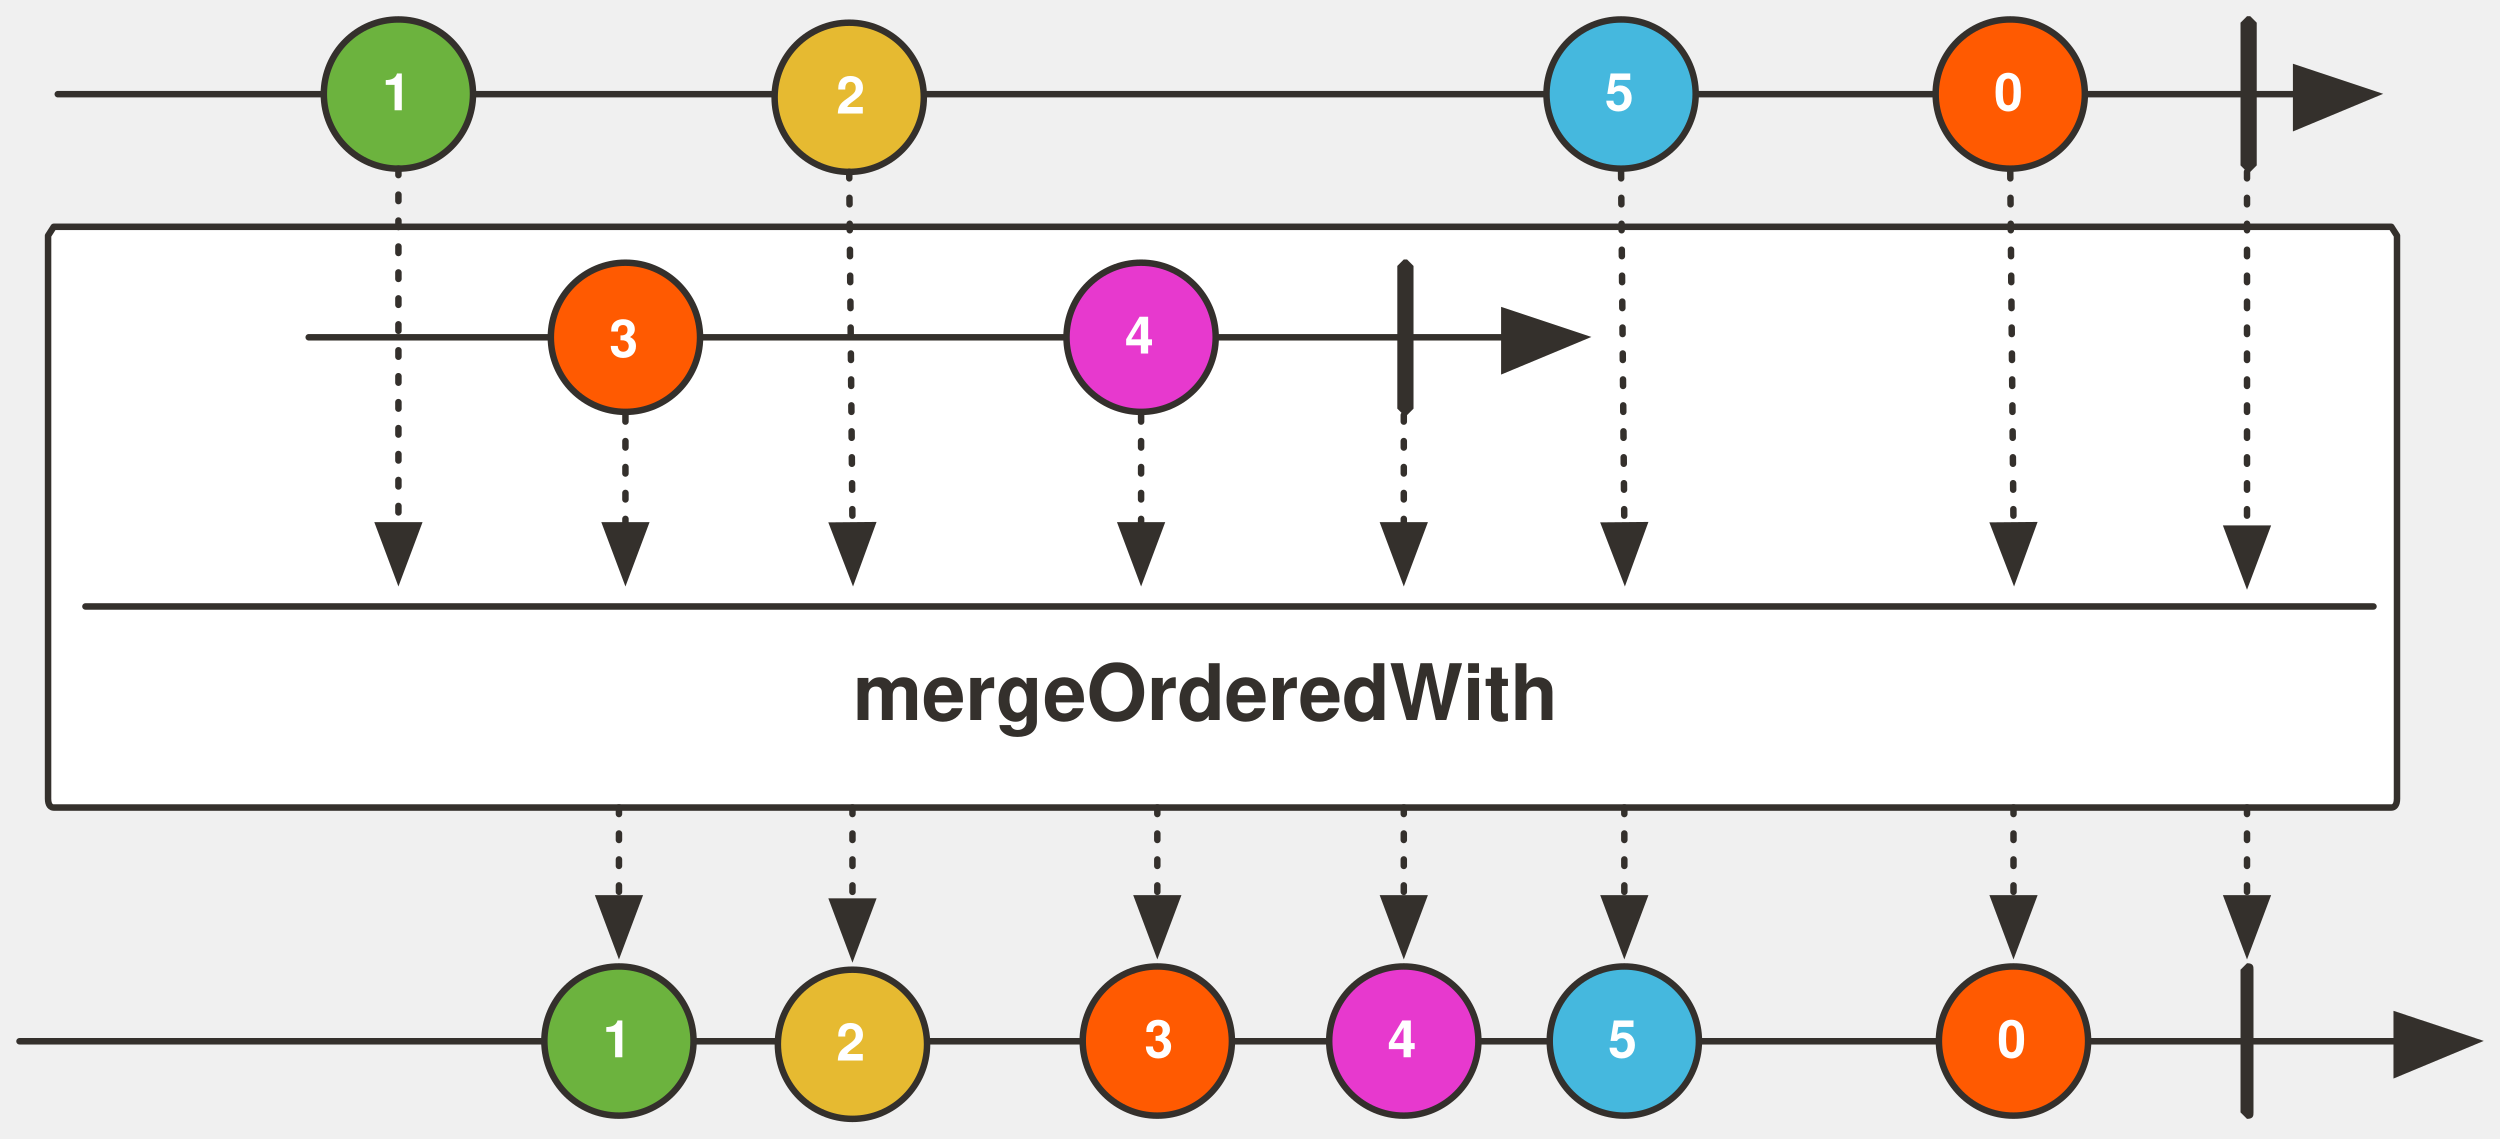
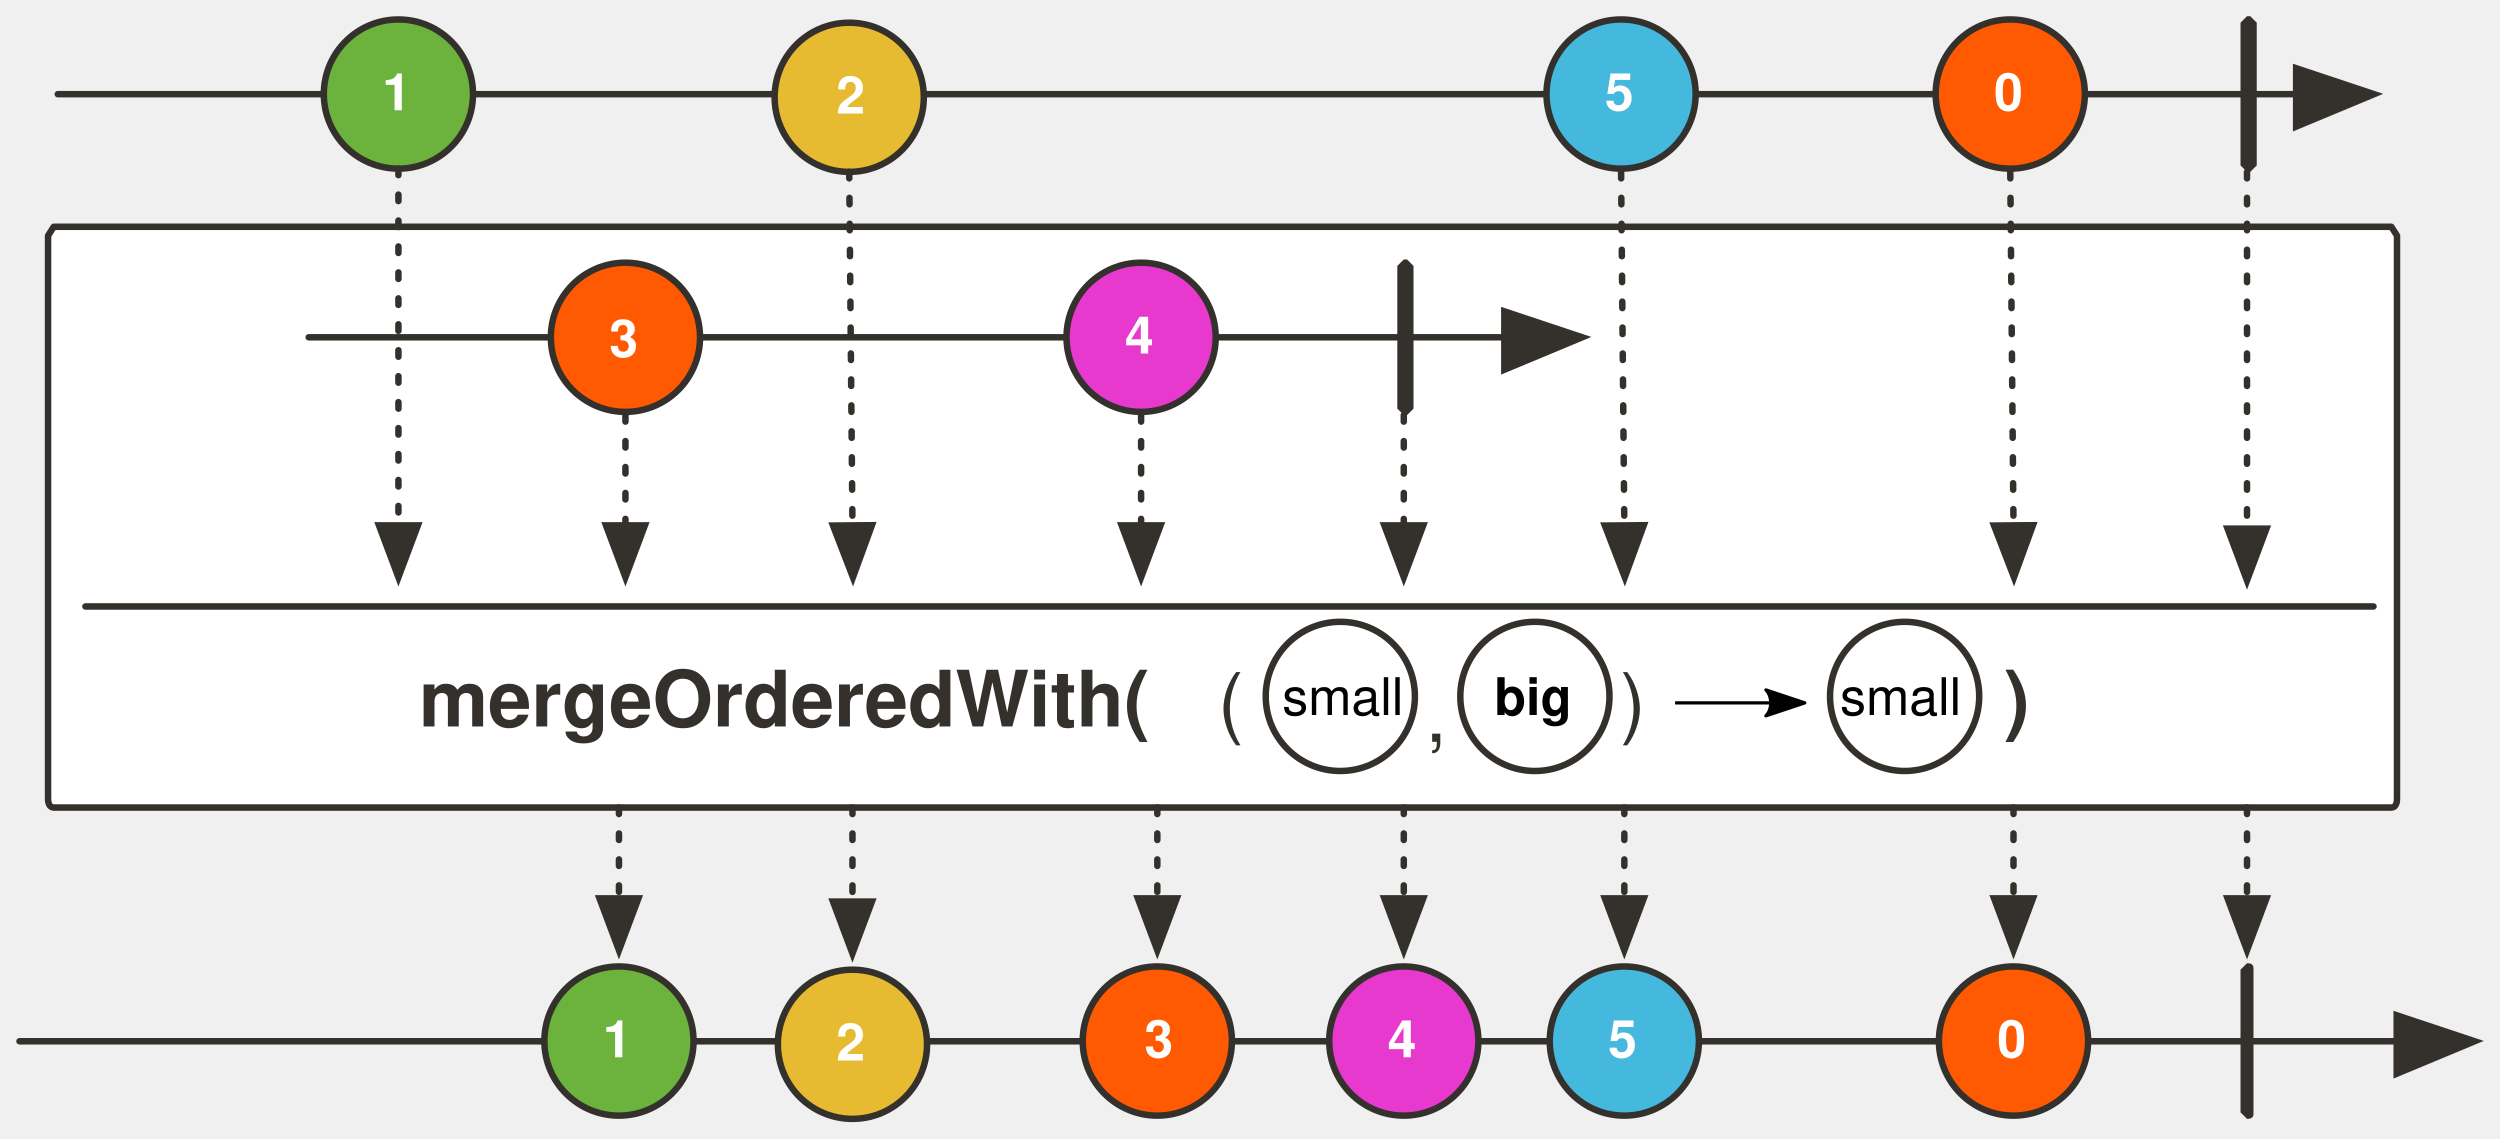
<svg xmlns="http://www.w3.org/2000/svg" version="1.1" viewBox="20 19 770.86 351" width="770.86" height="351" id="svg191">
  <defs id="defs16">
    <marker orient="auto" overflow="visible" markerUnits="strokeWidth" id="FilledArrow_Marker" stroke-miterlimit="10" viewBox="-1 -6 14 12" markerWidth="14" markerHeight="12" style="color:#34302c;overflow:visible;stroke-linejoin:miter;stroke-miterlimit:10">
      <g id="g4">
        <path d="M 12,0 0,-4 v 9 z" id="path2" style="fill:currentColor;stroke:currentColor;stroke-width:1" />
      </g>
    </marker>
    <font-face font-family="'Tahoma','Nimbus Sans L'" font-size="16" panose-1="2 0 8 3 0 0 0 9 0 4" units-per-em="1000" underline-position="-100" underline-thickness="50" slope="0" x-height="517" cap-height="714" ascent="975" descent="-217" font-weight="700" id="font-face7" stemv="0" stemh="0" accent-height="0" ideographic="0" alphabetic="0" mathematical="0" hanging="0" v-ideographic="0" v-alphabetic="0" v-mathematical="0" v-hanging="0" strikethrough-position="0" strikethrough-thickness="0" overline-position="0" overline-thickness="0">
      <font-face-src>
        <font-face-name name="Tahoma-Bold" />
      </font-face-src>
    </font-face>
    <marker orient="auto" overflow="visible" markerUnits="strokeWidth" id="FilledArrow_Marker_2" stroke-miterlimit="10" viewBox="-1 -5 11 10" markerWidth="11" markerHeight="10" style="color:#34302c;overflow:visible;stroke-linejoin:miter;stroke-miterlimit:10">
      <g id="g11">
        <path d="M 8,0 0,-3 v 6 z" id="path9" style="fill:currentColor;stroke:currentColor;stroke-width:1" />
      </g>
    </marker>
    <font-face font-family="'Tahoma','Nimbus Sans L'" font-size="24" panose-1="2 11 9 2 3 0 4 2 2 3" units-per-em="1000" underline-position="-75" underline-thickness="50" slope="0" x-height="501" cap-height="682" ascent="923" descent="-235" font-weight="700" id="font-face14" stemv="0" stemh="0" accent-height="0" ideographic="0" alphabetic="0" mathematical="0" hanging="0" v-ideographic="0" v-alphabetic="0" v-mathematical="0" v-hanging="0" strikethrough-position="0" strikethrough-thickness="0" overline-position="0" overline-thickness="0">
      <font-face-src>
        <font-face-name name="Tahoma-Bold" />
      </font-face-src>
    </font-face>
    <marker orient="auto" overflow="visible" markerUnits="strokeWidth" id="FilledArrow_Marker-3" stroke-miterlimit="10" viewBox="-1 -6 14 12" markerWidth="14" markerHeight="12" style="color:#34302c;overflow:visible;stroke-linejoin:miter;stroke-miterlimit:10">
      <g id="g4-6">
        <path d="M 12,0 0,-4 v 9 z" id="path2-7" style="fill:currentColor;stroke:currentColor;stroke-width:1" />
      </g>
    </marker>
    <marker orient="auto" overflow="visible" markerUnits="strokeWidth" id="FilledArrow_Marker_2-5" stroke-miterlimit="10" viewBox="-1 -5 11 10" markerWidth="11" markerHeight="10" style="color:#34302c;overflow:visible;stroke-linejoin:miter;stroke-miterlimit:10">
      <g id="g9">
        <path d="M 8,0 0,-3 v 6 z" id="path7" style="fill:currentColor;stroke:currentColor;stroke-width:1" />
      </g>
    </marker>
    <marker orient="auto" overflow="visible" markerUnits="strokeWidth" id="marker929" stroke-miterlimit="10" viewBox="-1 -5 11 10" markerWidth="11" markerHeight="10" style="color:#34302c;overflow:visible;stroke-linejoin:miter;stroke-miterlimit:10">
      <g id="g927">
        <path d="M 8,0 0,-3 v 6 z" id="path925" style="fill:currentColor;stroke:currentColor;stroke-width:1" />
      </g>
    </marker>
    <marker orient="auto" overflow="visible" markerUnits="strokeWidth" id="marker935" stroke-miterlimit="10" viewBox="-1 -5 11 10" markerWidth="11" markerHeight="10" style="color:#34302c;overflow:visible;stroke-linejoin:miter;stroke-miterlimit:10">
      <g id="g933">
        <path d="M 8,0 0,-3 v 6 z" id="path931" style="fill:currentColor;stroke:currentColor;stroke-width:1" />
      </g>
    </marker>
    <marker orient="auto" overflow="visible" markerUnits="strokeWidth" id="marker941" stroke-miterlimit="10" viewBox="-1 -5 11 10" markerWidth="11" markerHeight="10" style="color:#34302c;overflow:visible;stroke-linejoin:miter;stroke-miterlimit:10">
      <g id="g939">
        <path d="M 8,0 0,-3 v 6 z" id="path937" style="fill:currentColor;stroke:currentColor;stroke-width:1" />
      </g>
    </marker>
    <marker orient="auto" overflow="visible" markerUnits="strokeWidth" id="marker947" stroke-miterlimit="10" viewBox="-1 -6 14 12" markerWidth="14" markerHeight="12" style="color:#34302c;overflow:visible;stroke-linejoin:miter;stroke-miterlimit:10">
      <g id="g945">
        <path d="M 12,0 0,-4 v 9 z" id="path943" style="fill:currentColor;stroke:currentColor;stroke-width:1" />
      </g>
    </marker>
    <marker orient="auto" overflow="visible" markerUnits="strokeWidth" id="marker953" stroke-miterlimit="10" viewBox="-1 -5 11 10" markerWidth="11" markerHeight="10" style="color:#34302c;overflow:visible;stroke-linejoin:miter;stroke-miterlimit:10">
      <g id="g951">
        <path d="M 8,0 0,-3 v 6 z" id="path949" style="fill:currentColor;stroke:currentColor;stroke-width:1" />
      </g>
    </marker>
    <marker orient="auto" overflow="visible" markerUnits="strokeWidth" id="marker959" stroke-miterlimit="10" viewBox="-1 -5 11 10" markerWidth="11" markerHeight="10" style="color:#34302c;overflow:visible;stroke-linejoin:miter;stroke-miterlimit:10">
      <g id="g957">
        <path d="M 8,0 0,-3 v 6 z" id="path955" style="fill:currentColor;stroke:currentColor;stroke-width:1" />
      </g>
    </marker>
    <marker orient="auto" overflow="visible" markerUnits="strokeWidth" id="marker965" stroke-miterlimit="10" viewBox="-1 -5 11 10" markerWidth="11" markerHeight="10" style="color:#34302c;overflow:visible;stroke-linejoin:miter;stroke-miterlimit:10">
      <g id="g963">
        <path d="M 8,0 0,-3 v 6 z" id="path961" style="fill:currentColor;stroke:currentColor;stroke-width:1" />
      </g>
    </marker>
    <marker orient="auto" overflow="visible" markerUnits="strokeWidth" id="marker971" stroke-miterlimit="10" viewBox="-1 -6 14 12" markerWidth="14" markerHeight="12" style="color:#34302c;overflow:visible;stroke-linejoin:miter;stroke-miterlimit:10">
      <g id="g969">
        <path d="M 12,0 0,-4 v 9 z" id="path967" style="fill:currentColor;stroke:currentColor;stroke-width:1" />
      </g>
    </marker>
    <marker orient="auto" overflow="visible" markerUnits="strokeWidth" id="marker977" stroke-miterlimit="10" viewBox="-1 -5 11 10" markerWidth="11" markerHeight="10" style="color:#34302c;overflow:visible;stroke-linejoin:miter;stroke-miterlimit:10">
      <g id="g975">
        <path d="M 8,0 0,-3 v 6 z" id="path973" style="fill:currentColor;stroke:currentColor;stroke-width:1" />
      </g>
    </marker>
    <marker orient="auto" overflow="visible" markerUnits="strokeWidth" id="marker983" stroke-miterlimit="10" viewBox="-1 -5 11 10" markerWidth="11" markerHeight="10" style="color:#34302c;overflow:visible;stroke-linejoin:miter;stroke-miterlimit:10">
      <g id="g981">
        <path d="M 8,0 0,-3 v 6 z" id="path979" style="fill:currentColor;stroke:currentColor;stroke-width:1" />
      </g>
    </marker>
    <marker orient="auto" overflow="visible" markerUnits="strokeWidth" id="marker989" stroke-miterlimit="10" viewBox="-1 -5 11 10" markerWidth="11" markerHeight="10" style="color:#34302c;overflow:visible;stroke-linejoin:miter;stroke-miterlimit:10">
      <g id="g987">
        <path d="M 8,0 0,-3 v 6 z" id="path985" style="fill:currentColor;stroke:currentColor;stroke-width:1" />
      </g>
    </marker>
    <marker orient="auto" overflow="visible" markerUnits="strokeWidth" id="marker995" stroke-miterlimit="10" viewBox="-1 -5 11 10" markerWidth="11" markerHeight="10" style="color:#34302c;overflow:visible;stroke-linejoin:miter;stroke-miterlimit:10">
      <g id="g993">
        <path d="M 8,0 0,-3 v 6 z" id="path991" style="fill:currentColor;stroke:currentColor;stroke-width:1" />
      </g>
    </marker>
    <marker orient="auto" overflow="visible" markerUnits="strokeWidth" id="marker1001" stroke-miterlimit="10" viewBox="-1 -5 11 10" markerWidth="11" markerHeight="10" style="color:#34302c;overflow:visible;stroke-linejoin:miter;stroke-miterlimit:10">
      <g id="g999">
        <path d="M 8,0 0,-3 v 6 z" id="path997" style="fill:currentColor;stroke:currentColor;stroke-width:1" />
      </g>
    </marker>
    <marker orient="auto" overflow="visible" markerUnits="strokeWidth" id="marker1007" stroke-miterlimit="10" viewBox="-1 -5 11 10" markerWidth="11" markerHeight="10" style="color:#34302c;overflow:visible;stroke-linejoin:miter;stroke-miterlimit:10">
      <g id="g1005">
        <path d="M 8,0 0,-3 v 6 z" id="path1003" style="fill:currentColor;stroke:currentColor;stroke-width:1" />
      </g>
    </marker>
    <marker orient="auto" overflow="visible" markerUnits="strokeWidth" id="FilledArrow_Marker-5-2-1" stroke-miterlimit="10" viewBox="-1 -6 14 12" markerWidth="14" markerHeight="12" style="color:#34302c;overflow:visible;stroke-linejoin:miter;stroke-miterlimit:10">
      <g id="g4-3-7-2">
        <path d="M 12,0 0,-4 v 9 z" id="path2-5-0-7" style="fill:currentColor;stroke:currentColor;stroke-width:1" />
      </g>
    </marker>
    <marker orient="auto" overflow="visible" markerUnits="strokeWidth" id="marker1016" stroke-miterlimit="10" viewBox="-1 -6 14 12" markerWidth="14" markerHeight="12" style="color:#34302c;overflow:visible;stroke-linejoin:miter;stroke-miterlimit:10">
      <g id="g1014">
        <path d="M 12,0 0,-4 v 9 z" id="path1012" style="fill:currentColor;stroke:currentColor;stroke-width:1" />
      </g>
    </marker>
    <marker orient="auto" overflow="visible" markerUnits="strokeWidth" id="FilledArrow_Marker-5-2-1-6" stroke-miterlimit="10" viewBox="-1 -6 14 12" markerWidth="14" markerHeight="12" style="color:#34302c;overflow:visible;stroke-linejoin:miter;stroke-miterlimit:10">
      <g id="g4-3-7-2-2">
        <path d="M 12,0 0,-4 v 9 z" id="path2-5-0-7-9" style="fill:currentColor;stroke:currentColor;stroke-width:1" />
      </g>
    </marker>
    <marker orient="auto" overflow="visible" markerUnits="strokeWidth" id="marker1168" stroke-miterlimit="10" viewBox="-1 -6 14 12" markerWidth="14" markerHeight="12" style="color:#34302c;overflow:visible;stroke-linejoin:miter;stroke-miterlimit:10">
      <g id="g1166">
        <path d="M 12,0 0,-4 v 9 z" id="path1164" style="fill:currentColor;stroke:currentColor;stroke-width:1" />
      </g>
    </marker>
    <marker orient="auto" overflow="visible" markerUnits="strokeWidth" id="FilledArrow_Marker-3-4" stroke-miterlimit="10" viewBox="-1 -6 14 12" markerWidth="14" markerHeight="12" style="color:#34302c;overflow:visible;stroke-linejoin:miter;stroke-miterlimit:10">
      <g id="g4-6-3">
        <path d="M 12,0 0,-4 v 9 z" id="path2-7-4" style="fill:currentColor;stroke:currentColor;stroke-width:1" />
      </g>
    </marker>
    <marker orient="auto" overflow="visible" markerUnits="strokeWidth" id="FilledArrow_Marker_2-5-3" stroke-miterlimit="10" viewBox="-1 -5 11 10" markerWidth="11" markerHeight="10" style="color:#34302c;overflow:visible;stroke-linejoin:miter;stroke-miterlimit:10">
      <g id="g9-9">
        <path d="M 8,0 0,-3 v 6 z" id="path7-1" style="fill:currentColor;stroke:currentColor;stroke-width:1" />
      </g>
    </marker>
    <marker orient="auto" overflow="visible" markerUnits="strokeWidth" id="marker8377" stroke-miterlimit="10" viewBox="-1 -5 11 10" markerWidth="11" markerHeight="10" style="color:#34302c;overflow:visible;stroke-linejoin:miter;stroke-miterlimit:10">
      <g id="g8375">
        <path d="M 8,0 0,-3 v 6 z" id="path8373" style="fill:currentColor;stroke:currentColor;stroke-width:1" />
      </g>
    </marker>
    <marker orient="auto" overflow="visible" markerUnits="strokeWidth" id="marker8383" stroke-miterlimit="10" viewBox="-1 -5 11 10" markerWidth="11" markerHeight="10" style="color:#34302c;overflow:visible;stroke-linejoin:miter;stroke-miterlimit:10">
      <g id="g8381">
        <path d="M 8,0 0,-3 v 6 z" id="path8379" style="fill:currentColor;stroke:currentColor;stroke-width:1" />
      </g>
    </marker>
    <marker orient="auto" overflow="visible" markerUnits="strokeWidth" id="marker8389" stroke-miterlimit="10" viewBox="-1 -5 11 10" markerWidth="11" markerHeight="10" style="color:#34302c;overflow:visible;stroke-linejoin:miter;stroke-miterlimit:10">
      <g id="g8387">
        <path d="M 8,0 0,-3 v 6 z" id="path8385" style="fill:currentColor;stroke:currentColor;stroke-width:1" />
      </g>
    </marker>
    <marker orient="auto" overflow="visible" markerUnits="strokeWidth" id="marker8395" stroke-miterlimit="10" viewBox="-1 -6 14 12" markerWidth="14" markerHeight="12" style="color:#34302c;overflow:visible;stroke-linejoin:miter;stroke-miterlimit:10">
      <g id="g8393">
        <path d="M 12,0 0,-4 v 9 z" id="path8391" style="fill:currentColor;stroke:currentColor;stroke-width:1" />
      </g>
    </marker>
    <marker orient="auto" overflow="visible" markerUnits="strokeWidth" id="marker8401" stroke-miterlimit="10" viewBox="-1 -5 11 10" markerWidth="11" markerHeight="10" style="color:#34302c;overflow:visible;stroke-linejoin:miter;stroke-miterlimit:10">
      <g id="g8399">
        <path d="M 8,0 0,-3 v 6 z" id="path8397" style="fill:currentColor;stroke:currentColor;stroke-width:1" />
      </g>
    </marker>
    <marker orient="auto" overflow="visible" markerUnits="strokeWidth" id="marker8407" stroke-miterlimit="10" viewBox="-1 -5 11 10" markerWidth="11" markerHeight="10" style="color:#34302c;overflow:visible;stroke-linejoin:miter;stroke-miterlimit:10">
      <g id="g8405">
        <path d="M 8,0 0,-3 v 6 z" id="path8403" style="fill:currentColor;stroke:currentColor;stroke-width:1" />
      </g>
    </marker>
    <marker orient="auto" overflow="visible" markerUnits="strokeWidth" id="marker8413" stroke-miterlimit="10" viewBox="-1 -5 11 10" markerWidth="11" markerHeight="10" style="color:#34302c;overflow:visible;stroke-linejoin:miter;stroke-miterlimit:10">
      <g id="g8411">
        <path d="M 8,0 0,-3 v 6 z" id="path8409" style="fill:currentColor;stroke:currentColor;stroke-width:1" />
      </g>
    </marker>
    <marker orient="auto" overflow="visible" markerUnits="strokeWidth" id="marker8419" stroke-miterlimit="10" viewBox="-1 -6 14 12" markerWidth="14" markerHeight="12" style="color:#34302c;overflow:visible;stroke-linejoin:miter;stroke-miterlimit:10">
      <g id="g8417">
        <path d="M 12,0 0,-4 v 9 z" id="path8415" style="fill:currentColor;stroke:currentColor;stroke-width:1" />
      </g>
    </marker>
    <marker orient="auto" overflow="visible" markerUnits="strokeWidth" id="marker8425" stroke-miterlimit="10" viewBox="-1 -5 11 10" markerWidth="11" markerHeight="10" style="color:#34302c;overflow:visible;stroke-linejoin:miter;stroke-miterlimit:10">
      <g id="g8423">
        <path d="M 8,0 0,-3 v 6 z" id="path8421" style="fill:currentColor;stroke:currentColor;stroke-width:1" />
      </g>
    </marker>
    <marker orient="auto" overflow="visible" markerUnits="strokeWidth" id="marker8431" stroke-miterlimit="10" viewBox="-1 -5 11 10" markerWidth="11" markerHeight="10" style="color:#34302c;overflow:visible;stroke-linejoin:miter;stroke-miterlimit:10">
      <g id="g8429">
        <path d="M 8,0 0,-3 v 6 z" id="path8427" style="fill:currentColor;stroke:currentColor;stroke-width:1" />
      </g>
    </marker>
    <marker orient="auto" overflow="visible" markerUnits="strokeWidth" id="marker8437" stroke-miterlimit="10" viewBox="-1 -5 11 10" markerWidth="11" markerHeight="10" style="color:#34302c;overflow:visible;stroke-linejoin:miter;stroke-miterlimit:10">
      <g id="g8435">
        <path d="M 8,0 0,-3 v 6 z" id="path8433" style="fill:currentColor;stroke:currentColor;stroke-width:1" />
      </g>
    </marker>
    <marker orient="auto" overflow="visible" markerUnits="strokeWidth" id="marker8443" stroke-miterlimit="10" viewBox="-1 -5 11 10" markerWidth="11" markerHeight="10" style="color:#34302c;overflow:visible;stroke-linejoin:miter;stroke-miterlimit:10">
      <g id="g8441">
        <path d="M 8,0 0,-3 v 6 z" id="path8439" style="fill:currentColor;stroke:currentColor;stroke-width:1" />
      </g>
    </marker>
    <marker orient="auto" overflow="visible" markerUnits="strokeWidth" id="marker8449" stroke-miterlimit="10" viewBox="-1 -5 11 10" markerWidth="11" markerHeight="10" style="color:#34302c;overflow:visible;stroke-linejoin:miter;stroke-miterlimit:10">
      <g id="g8447">
        <path d="M 8,0 0,-3 v 6 z" id="path8445" style="fill:currentColor;stroke:currentColor;stroke-width:1" />
      </g>
    </marker>
    <marker orient="auto" overflow="visible" markerUnits="strokeWidth" id="marker8455" stroke-miterlimit="10" viewBox="-1 -5 11 10" markerWidth="11" markerHeight="10" style="color:#34302c;overflow:visible;stroke-linejoin:miter;stroke-miterlimit:10">
      <g id="g8453">
        <path d="M 8,0 0,-3 v 6 z" id="path8451" style="fill:currentColor;stroke:currentColor;stroke-width:1" />
      </g>
    </marker>
    <marker orient="auto" overflow="visible" markerUnits="strokeWidth" id="marker8461" stroke-miterlimit="10" viewBox="-1 -5 11 10" markerWidth="11" markerHeight="10" style="color:#34302c;overflow:visible;stroke-linejoin:miter;stroke-miterlimit:10">
      <g id="g8459">
        <path d="M 8,0 0,-3 v 6 z" id="path8457" style="fill:currentColor;stroke:currentColor;stroke-width:1" />
      </g>
    </marker>
    <marker orient="auto" overflow="visible" markerUnits="strokeWidth" id="marker8467" stroke-miterlimit="10" viewBox="-1 -5 11 10" markerWidth="11" markerHeight="10" style="color:#34302c;overflow:visible;stroke-linejoin:miter;stroke-miterlimit:10">
      <g id="g8465">
        <path d="M 8,0 0,-3 v 6 z" id="path8463" style="fill:currentColor;stroke:currentColor;stroke-width:1" />
      </g>
+     </marker>
+     <marker orient="auto" overflow="visible" markerUnits="strokeWidth" id="FilledArrow_Marker-3-43" stroke-miterlimit="10" viewBox="-1 -6 14 12" markerWidth="14" markerHeight="12" style="color:#34302c;overflow:visible;stroke-linejoin:miter;stroke-miterlimit:10">
+       <g id="g4-6-37">
+         <path d="M 12,0 0,-4 v 9 z" id="path2-7-6" style="fill:currentColor;stroke:currentColor;stroke-width:1" />
+       </g>
+     </marker>
+     <marker orient="auto" overflow="visible" markerUnits="strokeWidth" id="FilledArrow_Marker_2-5-1" stroke-miterlimit="10" viewBox="-1 -5 11 10" markerWidth="11" markerHeight="10" style="color:#34302c;overflow:visible;stroke-linejoin:miter;stroke-miterlimit:10">
+       <g id="g9-8">
+         <path d="M 8,0 0,-3 v 6 z" id="path7-8" style="fill:currentColor;stroke:currentColor;stroke-width:1" />
+       </g>
+     </marker>
+     <marker orient="auto" overflow="visible" markerUnits="strokeWidth" id="marker92885" stroke-miterlimit="10" viewBox="-1 -5 11 10" markerWidth="11" markerHeight="10" style="color:#34302c;overflow:visible;stroke-linejoin:miter;stroke-miterlimit:10">
+       <g id="g92883">
+         <path d="M 8,0 0,-3 v 6 z" id="path92881" style="fill:currentColor;stroke:currentColor;stroke-width:1" />
+       </g>
+     </marker>
+     <marker orient="auto" overflow="visible" markerUnits="strokeWidth" id="marker92891" stroke-miterlimit="10" viewBox="-1 -5 11 10" markerWidth="11" markerHeight="10" style="color:#34302c;overflow:visible;stroke-linejoin:miter;stroke-miterlimit:10">
+       <g id="g92889">
+         <path d="M 8,0 0,-3 v 6 z" id="path92887" style="fill:currentColor;stroke:currentColor;stroke-width:1" />
+       </g>
+     </marker>
+     <marker orient="auto" overflow="visible" markerUnits="strokeWidth" id="marker92897" stroke-miterlimit="10" viewBox="-1 -5 11 10" markerWidth="11" markerHeight="10" style="color:#34302c;overflow:visible;stroke-linejoin:miter;stroke-miterlimit:10">
+       <g id="g92895">
+         <path d="M 8,0 0,-3 v 6 z" id="path92893" style="fill:currentColor;stroke:currentColor;stroke-width:1" />
+       </g>
+     </marker>
+     <marker orient="auto" overflow="visible" markerUnits="strokeWidth" id="marker92903" stroke-miterlimit="10" viewBox="-1 -6 14 12" markerWidth="14" markerHeight="12" style="color:#34302c;overflow:visible;stroke-linejoin:miter;stroke-miterlimit:10">
+       <g id="g92901">
+         <path d="M 12,0 0,-4 v 9 z" id="path92899" style="fill:currentColor;stroke:currentColor;stroke-width:1" />
+       </g>
+     </marker>
+     <marker orient="auto" overflow="visible" markerUnits="strokeWidth" id="marker92909" stroke-miterlimit="10" viewBox="-1 -5 11 10" markerWidth="11" markerHeight="10" style="color:#34302c;overflow:visible;stroke-linejoin:miter;stroke-miterlimit:10">
+       <g id="g92907">
+         <path d="M 8,0 0,-3 v 6 z" id="path92905" style="fill:currentColor;stroke:currentColor;stroke-width:1" />
+       </g>
+     </marker>
+     <marker orient="auto" overflow="visible" markerUnits="strokeWidth" id="marker92915" stroke-miterlimit="10" viewBox="-1 -5 11 10" markerWidth="11" markerHeight="10" style="color:#34302c;overflow:visible;stroke-linejoin:miter;stroke-miterlimit:10">
+       <g id="g92913">
+         <path d="M 8,0 0,-3 v 6 z" id="path92911" style="fill:currentColor;stroke:currentColor;stroke-width:1" />
+       </g>
+     </marker>
+     <marker orient="auto" overflow="visible" markerUnits="strokeWidth" id="marker92921" stroke-miterlimit="10" viewBox="-1 -5 11 10" markerWidth="11" markerHeight="10" style="color:#34302c;overflow:visible;stroke-linejoin:miter;stroke-miterlimit:10">
+       <g id="g92919">
+         <path d="M 8,0 0,-3 v 6 z" id="path92917" style="fill:currentColor;stroke:currentColor;stroke-width:1" />
+       </g>
+     </marker>
+     <marker orient="auto" overflow="visible" markerUnits="strokeWidth" id="marker92927" stroke-miterlimit="10" viewBox="-1 -6 14 12" markerWidth="14" markerHeight="12" style="color:#34302c;overflow:visible;stroke-linejoin:miter;stroke-miterlimit:10">
+       <g id="g92925">
+         <path d="M 12,0 0,-4 v 9 z" id="path92923" style="fill:currentColor;stroke:currentColor;stroke-width:1" />
+       </g>
+     </marker>
+     <marker orient="auto" overflow="visible" markerUnits="strokeWidth" id="marker92933" stroke-miterlimit="10" viewBox="-1 -5 11 10" markerWidth="11" markerHeight="10" style="color:#34302c;overflow:visible;stroke-linejoin:miter;stroke-miterlimit:10">
+       <g id="g92931">
+         <path d="M 8,0 0,-3 v 6 z" id="path92929" style="fill:currentColor;stroke:currentColor;stroke-width:1" />
+       </g>
+     </marker>
+     <marker orient="auto" overflow="visible" markerUnits="strokeWidth" id="marker92939" stroke-miterlimit="10" viewBox="-1 -5 11 10" markerWidth="11" markerHeight="10" style="color:#34302c;overflow:visible;stroke-linejoin:miter;stroke-miterlimit:10">
+       <g id="g92937">
+         <path d="M 8,0 0,-3 v 6 z" id="path92935" style="fill:currentColor;stroke:currentColor;stroke-width:1" />
+       </g>
+     </marker>
+     <marker orient="auto" overflow="visible" markerUnits="strokeWidth" id="marker92945" stroke-miterlimit="10" viewBox="-1 -5 11 10" markerWidth="11" markerHeight="10" style="color:#34302c;overflow:visible;stroke-linejoin:miter;stroke-miterlimit:10">
+       <g id="g92943">
+         <path d="M 8,0 0,-3 v 6 z" id="path92941" style="fill:currentColor;stroke:currentColor;stroke-width:1" />
+       </g>
+     </marker>
+     <marker orient="auto" overflow="visible" markerUnits="strokeWidth" id="marker92951" stroke-miterlimit="10" viewBox="-1 -5 11 10" markerWidth="11" markerHeight="10" style="color:#34302c;overflow:visible;stroke-linejoin:miter;stroke-miterlimit:10">
+       <g id="g92949">
+         <path d="M 8,0 0,-3 v 6 z" id="path92947" style="fill:currentColor;stroke:currentColor;stroke-width:1" />
+       </g>
+     </marker>
+     <marker orient="auto" overflow="visible" markerUnits="strokeWidth" id="marker92957" stroke-miterlimit="10" viewBox="-1 -5 11 10" markerWidth="11" markerHeight="10" style="color:#34302c;overflow:visible;stroke-linejoin:miter;stroke-miterlimit:10">
+       <g id="g92955">
+         <path d="M 8,0 0,-3 v 6 z" id="path92953" style="fill:currentColor;stroke:currentColor;stroke-width:1" />
+       </g>
+     </marker>
+     <marker orient="auto" overflow="visible" markerUnits="strokeWidth" id="marker92963" stroke-miterlimit="10" viewBox="-1 -5 11 10" markerWidth="11" markerHeight="10" style="color:#34302c;overflow:visible;stroke-linejoin:miter;stroke-miterlimit:10">
+       <g id="g92961">
+         <path d="M 8,0 0,-3 v 6 z" id="path92959" style="fill:currentColor;stroke:currentColor;stroke-width:1" />
+       </g>
+     </marker>
+     <marker orient="auto" overflow="visible" markerUnits="strokeWidth" id="marker92969" stroke-miterlimit="10" viewBox="-1 -5 11 10" markerWidth="11" markerHeight="10" style="color:#34302c;overflow:visible;stroke-linejoin:miter;stroke-miterlimit:10">
+       <g id="g92967">
+         <path d="M 8,0 0,-3 v 6 z" id="path92965" style="fill:currentColor;stroke:currentColor;stroke-width:1" />
+       </g>
+     </marker>
+     <marker orient="auto" overflow="visible" markerUnits="strokeWidth" id="marker92975" stroke-miterlimit="10" viewBox="-1 -5 11 10" markerWidth="11" markerHeight="10" style="color:#34302c;overflow:visible;stroke-linejoin:miter;stroke-miterlimit:10">
+       <g id="g92973">
+         <path d="M 8,0 0,-3 v 6 z" id="path92971" style="fill:currentColor;stroke:currentColor;stroke-width:1" />
+       </g>
+     </marker>
+     <marker style="overflow:visible" orient="auto" refY="0" refX="0" id="Arrow2Lend-2" overflow="visible">
+       <path style="fill:#000000;fill-opacity:1;fill-rule:evenodd;stroke:#000000;stroke-width:1;stroke-linejoin:round;stroke-opacity:1" id="path5247-7" d="M -11,-4 1,0 -11,4 c 2,-2 2,-6 0,-8 z" />
+     </marker>
+     <marker style="overflow:visible" orient="auto" refY="0" refX="0" id="Arrow2Lend-2-2" overflow="visible">
+       <path style="fill:#000000;fill-opacity:1;fill-rule:evenodd;stroke:#000000;stroke-width:1;stroke-linejoin:round;stroke-opacity:1" id="path5247-7-7" d="M -11,-4 1,0 -11,4 c 2,-2 2,-6 0,-8 z" />
    </marker>
  </defs>
  <path d="M 36.562,88.935 H 757.358 l 1.743,2.723 V 265.277 c 0,2.043 -0.872,2.723 -1.743,2.723 H 36.562 c -0.872,0 -1.743,-0.681 -1.743,-2.723 V 91.659 Z" id="path57" style="fill:#ffffff;fill-opacity:1;stroke:#34302c;stroke-width:2;stroke-linecap:round;stroke-linejoin:round;stroke-dasharray:none;stroke-opacity:1" />
  <path id="line22" d="M 37.816,48.037 H 728.003" style="fill:none;fill-opacity:1;stroke:#34302c;stroke-width:2;stroke-linecap:round;stroke-linejoin:round;stroke-dasharray:none;stroke-opacity:1;marker-end:url(#FilledArrow_Marker-3-4)" />
  <circle id="ellipse25" cy="48" cx="142.851" r="23" style="fill:#6cb33e;fill-opacity:1;stroke:none;stroke-dasharray:none;stroke-opacity:1" />
  <circle id="ellipse27-3" cy="48" cx="142.851" r="23" style="fill:none;fill-opacity:1;stroke:#34302c;stroke-width:2;stroke-linecap:round;stroke-linejoin:round;stroke-dasharray:none;stroke-opacity:1" />
  <circle id="ellipse30" cy="49" cx="281.851" r="23" style="fill:#e6ba31;fill-opacity:1;stroke:none;stroke-dasharray:none;stroke-opacity:1" />
  <circle id="ellipse32" cy="49" cx="281.851" r="23" style="fill:none;fill-opacity:1;stroke:#34302c;stroke-width:2;stroke-linecap:round;stroke-linejoin:round;stroke-dasharray:none;stroke-opacity:1" />
  <circle id="ellipse35" cy="48" cx="519.851" r="23" style="fill:#45b8de;fill-opacity:1;stroke:none;stroke-dasharray:none;stroke-opacity:1" />
  <circle id="ellipse37" cy="48" cx="519.851" r="23" style="fill:none;fill-opacity:1;stroke:#34302c;stroke-width:2;stroke-linecap:round;stroke-linejoin:round;stroke-dasharray:none;stroke-opacity:1" />
  <path id="path40" d="m 712.851,24 h 1 l 2,2 v 44 l -2,2 h -1 l -2,-2 v -44 z" style="fill:#34302c;fill-opacity:1;stroke:none;stroke-dasharray:none;stroke-opacity:1" />
  <path id="line43" d="M 142.851,71 V 181" style="fill:none;fill-opacity:1;stroke:#34302c;stroke-width:2;stroke-linecap:round;stroke-linejoin:round;stroke-dasharray:2, 6;stroke-opacity:1;marker-end:url(#FilledArrow_Marker_2-5-3)" />
  <path id="line46" d="m 281.851,72 1,109" style="fill:none;fill-opacity:1;stroke:#34302c;stroke-width:2;stroke-linecap:round;stroke-linejoin:round;stroke-dasharray:2, 6;stroke-opacity:1;marker-end:url(#FilledArrow_Marker_2-5-3)" />
  <path id="line49" d="m 519.851,72 1,109" style="fill:none;fill-opacity:1;stroke:#34302c;stroke-width:2;stroke-linecap:round;stroke-linejoin:round;stroke-dasharray:2, 6;stroke-opacity:1;marker-end:url(#FilledArrow_Marker_2-5-3)" />
  <path id="line52" d="M 712.851,72 V 182" style="fill:none;fill-opacity:1;stroke:#34302c;stroke-width:2;stroke-linecap:round;stroke-linejoin:round;stroke-dasharray:2, 6;stroke-opacity:1;marker-end:url(#FilledArrow_Marker_2-5-3)" />
  <path id="line72" d="M 115.189,123 H 483.851" style="fill:none;fill-opacity:1;stroke:#34302c;stroke-width:2;stroke-linecap:round;stroke-linejoin:round;stroke-dasharray:none;stroke-opacity:1;marker-end:url(#FilledArrow_Marker-3-4)" />
  <circle id="ellipse75" cy="123" cx="212.851" r="23" style="fill:#ff5a01;fill-opacity:1;stroke:none;stroke-dasharray:none;stroke-opacity:1" />
  <circle id="ellipse77" cy="123" cx="212.851" r="23" style="fill:none;fill-opacity:1;stroke:#34302c;stroke-width:2;stroke-linecap:round;stroke-linejoin:round;stroke-dasharray:none;stroke-opacity:1" />
  <circle id="ellipse80" cy="123" cx="371.851" r="23" style="fill:#e739ce;fill-opacity:1;stroke:none;stroke-dasharray:none;stroke-opacity:1" />
  <circle id="ellipse82" cy="123" cx="371.851" r="23" style="fill:none;fill-opacity:1;stroke:#34302c;stroke-width:2;stroke-linecap:round;stroke-linejoin:round;stroke-dasharray:none;stroke-opacity:1" />
  <path id="path85" d="m 452.851,99 h 1 l 2,2 v 44 l -2,2 h -1 l -2,-2 v -44 z" style="fill:#34302c;fill-opacity:1;stroke:none;stroke-dasharray:none;stroke-opacity:1" />
  <path id="line88" d="m 452.851,147 v 34" style="fill:none;fill-opacity:1;stroke:#34302c;stroke-width:2;stroke-linecap:round;stroke-linejoin:round;stroke-dasharray:2, 6;stroke-opacity:1;marker-end:url(#FilledArrow_Marker_2-5-3)" />
  <path id="line91" d="m 371.851,147 v 34" style="fill:none;fill-opacity:1;stroke:#34302c;stroke-width:2;stroke-linecap:round;stroke-linejoin:round;stroke-dasharray:2, 6;stroke-opacity:1;marker-end:url(#FilledArrow_Marker_2-5-3)" />
  <path id="line94" d="m 212.851,147 v 34" style="fill:none;fill-opacity:1;stroke:#34302c;stroke-width:2;stroke-linecap:round;stroke-linejoin:round;stroke-dasharray:2, 6;stroke-opacity:1;marker-end:url(#FilledArrow_Marker_2-5-3)" />
  <path id="line97" d="M 26.014,340.067 H 759.011" style="fill:none;fill-opacity:1;stroke:#34302c;stroke-width:2;stroke-linecap:round;stroke-linejoin:round;stroke-dasharray:none;stroke-opacity:1;marker-end:url(#FilledArrow_Marker-3-4)" />
  <circle id="ellipse100-5" cy="340" cx="210.851" r="23" style="fill:#6cb33e;fill-opacity:1;stroke:none;stroke-dasharray:none;stroke-opacity:1" />
  <circle id="ellipse102" cy="340" cx="210.851" r="23" style="fill:none;fill-opacity:1;stroke:#34302c;stroke-width:2;stroke-linecap:round;stroke-linejoin:round;stroke-dasharray:none;stroke-opacity:1" />
  <circle id="ellipse105" cy="341" cx="282.851" r="23" style="fill:#e6ba31;fill-opacity:1;stroke:none;stroke-dasharray:none;stroke-opacity:1" />
  <circle id="ellipse107" cy="341" cx="282.851" r="23" style="fill:none;fill-opacity:1;stroke:#34302c;stroke-width:2;stroke-linecap:round;stroke-linejoin:round;stroke-dasharray:none;stroke-opacity:1" />
  <circle id="ellipse112" cy="340" cx="520.851" style="fill:#45b8de;fill-opacity:1;stroke:#34302c;stroke-width:2;stroke-linecap:round;stroke-linejoin:round;stroke-dasharray:none;stroke-opacity:1" r="23" />
  <path id="path115" d="m 712.851,316 c 2,0 2,1 2,2 v 44 c 0,1 0,2 -2,2 l -2,-2 v -44 z" style="fill:#34302c;fill-opacity:1;stroke:none;stroke-dasharray:none;stroke-opacity:1" />
  <path id="line118" d="m 210.851,268 v 28" style="fill:none;fill-opacity:1;stroke:#34302c;stroke-width:2;stroke-linecap:round;stroke-linejoin:round;stroke-dasharray:2, 6;stroke-opacity:1;marker-end:url(#FilledArrow_Marker_2-5-3)" />
  <path id="line121" d="m 282.851,268 v 29" style="fill:none;fill-opacity:1;stroke:#34302c;stroke-width:2;stroke-linecap:round;stroke-linejoin:round;stroke-dasharray:2, 6;stroke-opacity:1;marker-end:url(#FilledArrow_Marker_2-5-3)" />
  <path id="line124" d="m 520.851,268 v 28" style="fill:none;fill-opacity:1;stroke:#34302c;stroke-width:2;stroke-linecap:round;stroke-linejoin:round;stroke-dasharray:2, 6;stroke-opacity:1;marker-end:url(#FilledArrow_Marker_2-5-3)" />
  <path id="line127" d="m 712.851,268 v 28" style="fill:none;fill-opacity:1;stroke:#34302c;stroke-width:2;stroke-linecap:round;stroke-linejoin:round;stroke-dasharray:2, 6;stroke-opacity:1;marker-end:url(#FilledArrow_Marker_2-5-3)" />
  <circle id="ellipse130" cy="340" cx="376.851" r="23" style="fill:#ff5a01;fill-opacity:1;stroke:none;stroke-dasharray:none;stroke-opacity:1" />
  <circle id="ellipse132" cy="340" cx="376.851" r="23" style="fill:none;fill-opacity:1;stroke:#34302c;stroke-width:2;stroke-linecap:round;stroke-linejoin:round;stroke-dasharray:none;stroke-opacity:1" />
  <circle id="ellipse137" cy="340" cx="452.851" r="23" style="fill:#e739ce;fill-opacity:1;stroke:#34302c;stroke-width:2;stroke-linecap:round;stroke-linejoin:round;stroke-dasharray:none;stroke-opacity:1" />
  <path id="line140" d="m 452.851,268 v 28" style="fill:none;fill-opacity:1;stroke:#34302c;stroke-width:2;stroke-linecap:round;stroke-linejoin:round;stroke-dasharray:2, 6;stroke-opacity:1;marker-end:url(#FilledArrow_Marker_2-5-3)" />
  <path id="line143" d="m 376.851,268 v 28" style="fill:none;fill-opacity:1;stroke:#34302c;stroke-width:2;stroke-linecap:round;stroke-linejoin:round;stroke-dasharray:2, 6;stroke-opacity:1;marker-end:url(#FilledArrow_Marker_2-5-3)" />
  <text y="329" x="191.851" id="text1598" style="fill:#ffffff;fill-opacity:1;stroke:none;stroke-dasharray:none;stroke-opacity:1">
    <tspan font-size="16" font-weight="700" x="205.851" y="345" id="tspan1596" style="font-weight:700;font-size:16px;font-family:Tahoma, 'Nimbus Sans L';fill:#ffffff">1</tspan>
  </text>
  <text y="329" x="358.851" id="text1602" style="fill:#ffffff;fill-opacity:1;stroke:none;stroke-dasharray:none;stroke-opacity:1">
    <tspan font-size="16" font-weight="700" x="372.851" y="345" id="tspan1600" style="font-weight:700;font-size:16px;font-family:Tahoma, 'Nimbus Sans L';fill:#ffffff">3</tspan>
  </text>
  <text y="329" x="501.851" id="text1606" style="fill:#ffffff;fill-opacity:1;stroke:none;stroke-dasharray:none;stroke-opacity:1">
    <tspan font-size="16" font-weight="700" x="515.851" y="345" id="tspan1604" style="font-weight:700;font-size:16px;font-family:Tahoma, 'Nimbus Sans L';fill:#ffffff">5</tspan>
  </text>
  <text y="330" x="263.851" id="text1610" style="fill:#ffffff;fill-opacity:1;stroke:none;stroke-dasharray:none;stroke-opacity:1">
    <tspan font-size="16" font-weight="700" x="277.851" y="346" id="tspan1608" style="font-weight:700;font-size:16px;font-family:Tahoma, 'Nimbus Sans L';fill:#ffffff">2</tspan>
  </text>
  <text y="329" x="433.851" id="text1614" style="fill:#ffffff;fill-opacity:1;stroke:none;stroke-dasharray:none;stroke-opacity:1">
    <tspan font-size="16" font-weight="700" x="447.851" y="345" id="tspan1612" style="font-weight:700;font-size:16px;font-family:Tahoma, 'Nimbus Sans L';fill:#ffffff">4</tspan>
  </text>
  <path id="line1181-0" d="M 46.344,206 H 751.851" style="fill:none;fill-opacity:1;stroke:#34302c;stroke-width:2;stroke-linecap:round;stroke-linejoin:round;stroke-dasharray:none;stroke-opacity:1" />
  <text id="text1643" x="123.851" y="37" style="fill:#ffffff;fill-opacity:1;stroke:none;stroke-dasharray:none;stroke-opacity:1">
    <tspan id="tspan1641" y="53" x="137.851" font-weight="700" font-size="16" style="font-weight:700;font-size:16px;font-family:Tahoma, 'Nimbus Sans L';fill:#ffffff">1</tspan>
  </text>
  <text id="text1647" x="193.851" y="113" style="fill:#ffffff;fill-opacity:1;stroke:none;stroke-dasharray:none;stroke-opacity:1">
    <tspan id="tspan1645" y="129" x="207.851" font-weight="700" font-size="16" style="font-weight:700;font-size:16px;font-family:Tahoma, 'Nimbus Sans L';fill:#ffffff">3</tspan>
  </text>
  <text id="text1651" x="500.851" y="37" style="fill:#ffffff;fill-opacity:1;stroke:none;stroke-dasharray:none;stroke-opacity:1">
    <tspan id="tspan1649" y="53" x="514.851" font-weight="700" font-size="16" style="font-weight:700;font-size:16px;font-family:Tahoma, 'Nimbus Sans L';fill:#ffffff">5</tspan>
  </text>
  <text id="text1655" x="263.851" y="38" style="fill:#ffffff;fill-opacity:1;stroke:none;stroke-dasharray:none;stroke-opacity:1">
    <tspan id="tspan1653" y="54" x="277.851" font-weight="700" font-size="16" style="font-weight:700;font-size:16px;font-family:Tahoma, 'Nimbus Sans L';fill:#ffffff">2</tspan>
  </text>
  <text id="text1659" x="352.851" y="112" style="fill:#ffffff;fill-opacity:1;stroke:none;stroke-dasharray:none;stroke-opacity:1">
    <tspan id="tspan1657" y="128" x="366.851" font-weight="700" font-size="16" style="font-weight:700;font-size:16px;font-family:Tahoma, 'Nimbus Sans L';fill:#ffffff">4</tspan>
  </text>
  <circle cx="639.851" cy="48" id="ellipse1167" r="23" style="fill:#45b8de;fill-opacity:1;stroke:none;stroke-dasharray:none;stroke-opacity:1" />
  <circle cx="639.851" cy="48" id="ellipse1169" r="23" style="fill:#ff5a01;fill-opacity:1;stroke:#34302c;stroke-width:2;stroke-linecap:round;stroke-linejoin:round;stroke-dasharray:none;stroke-opacity:1" />
  <text y="37" x="620.851" id="text1173" style="fill:#ffffff;fill-opacity:1;stroke:none;stroke-dasharray:none;stroke-opacity:1">
    <tspan font-size="16" font-weight="700" x="634.851" y="53" id="tspan1171" style="font-weight:700;font-size:16px;font-family:Tahoma, 'Nimbus Sans L';fill:#ffffff">0</tspan>
  </text>
  <circle cx="640.851" cy="340" id="ellipse1969" r="23" style="fill:#ff5a01;fill-opacity:1;stroke:none;stroke-dasharray:none;stroke-opacity:1" />
  <circle cx="640.851" cy="340" id="ellipse1971" r="23" style="fill:none;fill-opacity:1;stroke:#34302c;stroke-width:2;stroke-linecap:round;stroke-linejoin:round;stroke-dasharray:none;stroke-opacity:1" />
  <path id="line1973" d="m 640.851,268 v 28" style="fill:none;fill-opacity:1;stroke:#34302c;stroke-width:2;stroke-linecap:round;stroke-linejoin:round;stroke-dasharray:2, 6;stroke-opacity:1;marker-end:url(#FilledArrow_Marker_2-5-3)" />
  <text id="text1977" x="621.851" y="329" style="fill:#ffffff;fill-opacity:1;stroke:none;stroke-dasharray:none;stroke-opacity:1">
    <tspan id="tspan1975" y="345" x="635.851" font-weight="700" font-size="16" style="font-weight:700;font-size:16px;font-family:Tahoma, 'Nimbus Sans L';fill:#ffffff">0</tspan>
  </text>
  <path id="line1981" d="m 639.851,72 1,109" style="fill:none;fill-opacity:1;stroke:#34302c;stroke-width:2;stroke-linecap:round;stroke-linejoin:round;stroke-dasharray:2, 6;stroke-opacity:1;marker-end:url(#FilledArrow_Marker_2-5-3)" />
-   <text id="text61" x="31.988" y="219" style="fill:#34302c;fill-opacity:1;stroke:none;stroke-dasharray:none;stroke-opacity:1">
-     <tspan font-size="24" font-weight="700" x="282.988" y="241" id="tspan59" style="font-weight:700;font-size:24px;font-family:Tahoma, 'Nimbus Sans L';fill:#34302c">mergeOrderedWith</tspan>
+   <text id="text61" x="-101.821" y="221" style="fill:#34302c;fill-opacity:1;stroke:none;stroke-dasharray:none;stroke-opacity:1">
+     <tspan font-size="24" font-weight="700" x="149.179" y="243" id="tspan59" style="font-weight:700;font-size:24px;font-family:Tahoma, 'Nimbus Sans L';fill:#34302c">mergeOrderedWith(</tspan>
+   </text>
+   <circle id="ellipse27-3-5-8" cy="233.732" cx="433.278" r="23" style="fill:#ffffff;fill-opacity:1;stroke:#34302c;stroke-width:2;stroke-linecap:round;stroke-linejoin:round;stroke-dasharray:none;stroke-opacity:1" />
+   <text id="text1643-5-3" x="401.376" y="223.471" style="fill:#000000;fill-opacity:1;stroke:none;stroke-dasharray:none;stroke-opacity:1">
+     <tspan id="tspan1641-7-6" y="239.471" x="415.376" font-weight="700" font-size="16" style="font-weight:normal;font-size:16px;font-family:Tahoma, 'Nimbus Sans L';fill:#000000;fill-opacity:1">small</tspan>
+   </text>
+   <circle style="fill:#ffffff;fill-opacity:1;stroke:#34302c;stroke-width:2;stroke-linecap:round;stroke-linejoin:round;stroke-dasharray:none;stroke-opacity:1" r="23" cx="493.278" cy="233.732" id="circle92070-1" />
+   <text style="fill:#000000;fill-opacity:1;stroke:none;stroke-dasharray:none;stroke-opacity:1" y="223.471" x="466.759" id="text92074-2">
+     <tspan style="font-weight:700;font-size:16px;font-family:Tahoma, 'Nimbus Sans L';fill:#000000;fill-opacity:1" font-size="16" font-weight="700" x="480.759" y="239.471" id="tspan92072-6">big</tspan>
+   </text>
+   <circle style="fill:#ffffff;fill-opacity:1;stroke:#34302c;stroke-width:2;stroke-linecap:round;stroke-linejoin:round;stroke-dasharray:none;stroke-opacity:1" r="23" cx="607.278" cy="233.732" id="circle92076-7" />
+   <text id="text1936-5" x="403.501" y="225.728" style="fill:#34302c;fill-opacity:1;stroke:none;stroke-dasharray:none">
+     <tspan font-size="24" font-weight="400" x="459.501" y="247.728" id="tspan1934-5" style="font-weight:400;font-size:24px;font-family:Tahoma, 'Nimbus Sans L';fill:#34302c">,</tspan>
+   </text>
+   <text y="221.728" x="135.501" id="text1940-7" style="fill:#34302c;fill-opacity:1;stroke:none;stroke-dasharray:none">
+     <tspan id="tspan1938-5" y="243.728" x="395.501" font-weight="400" font-size="24" style="font-weight:400;font-size:24px;font-family:Tahoma, 'Nimbus Sans L';fill:#34302c">(</tspan>
+   </text>
+   <text id="text1944-8" x="259.501" y="221.728" style="fill:#34302c;fill-opacity:1;stroke:none;stroke-dasharray:none">
+     <tspan font-size="24" font-weight="400" x="519.501" y="243.728" id="tspan1942-3" style="font-weight:400;font-size:24px;font-family:Tahoma, 'Nimbus Sans L';fill:#34302c">)</tspan>
+   </text>
+   <path id="path4954-8" d="m 536.501,235.728 h 39" style="fill:none;fill-rule:evenodd;stroke:#000000;stroke-width:1;stroke-linecap:butt;stroke-linejoin:miter;marker-end:url(#Arrow2Lend-2-2)" />
+   <text style="fill:#000000;fill-opacity:1;stroke:none;stroke-dasharray:none;stroke-opacity:1" y="223.471" x="573.376" id="text92598-3">
+     <tspan style="font-weight:normal;font-size:16px;font-family:Tahoma, 'Nimbus Sans L';fill:#000000;fill-opacity:1" font-size="16" font-weight="700" x="587.376" y="239.471" id="tspan92596-4">small</tspan>
+   </text>
+   <text style="fill:#34302c;fill-opacity:1;stroke:none;stroke-dasharray:none;stroke-opacity:1" y="220.991" x="386.848" id="text92602-9">
+     <tspan style="font-weight:700;font-size:24px;font-family:Tahoma, 'Nimbus Sans L';fill:#34302c" id="tspan92600-2" y="242.991" x="637.848" font-weight="700" font-size="24">)</tspan>
  </text>
</svg>
